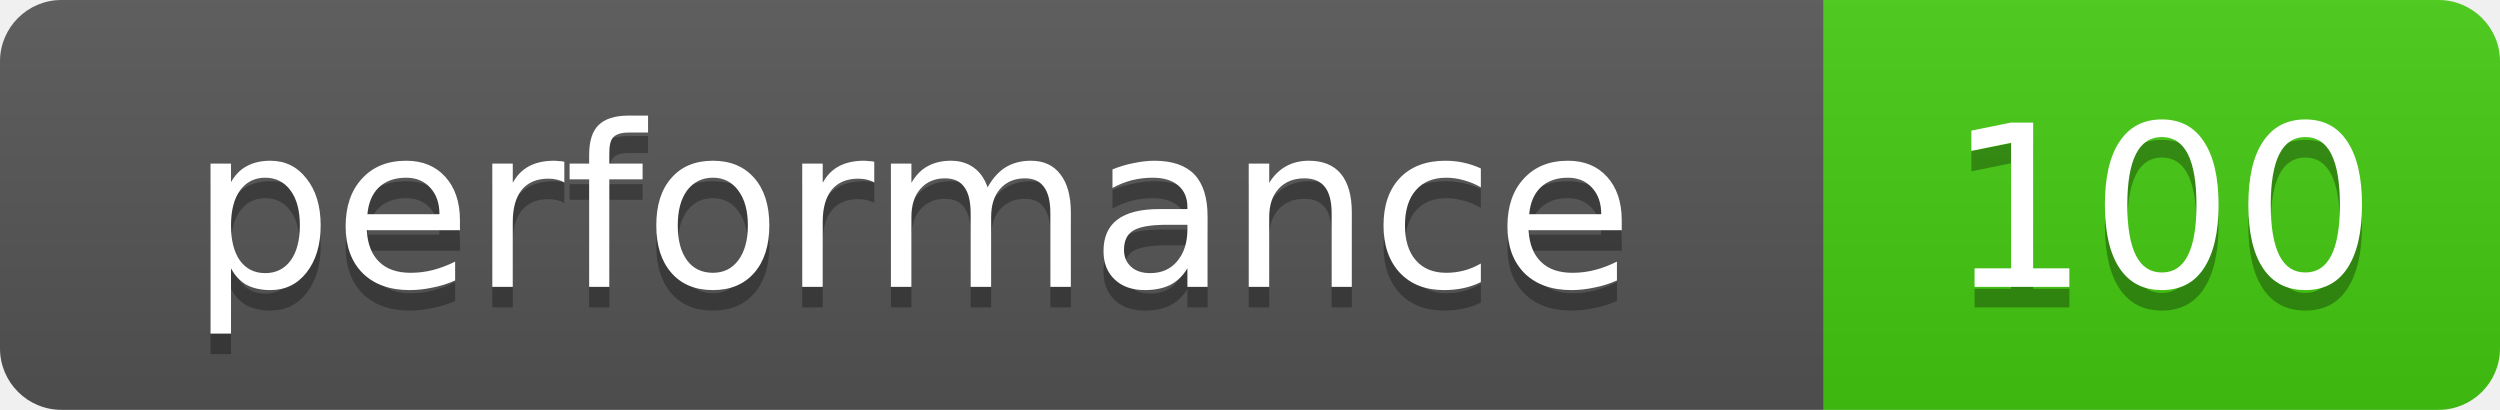
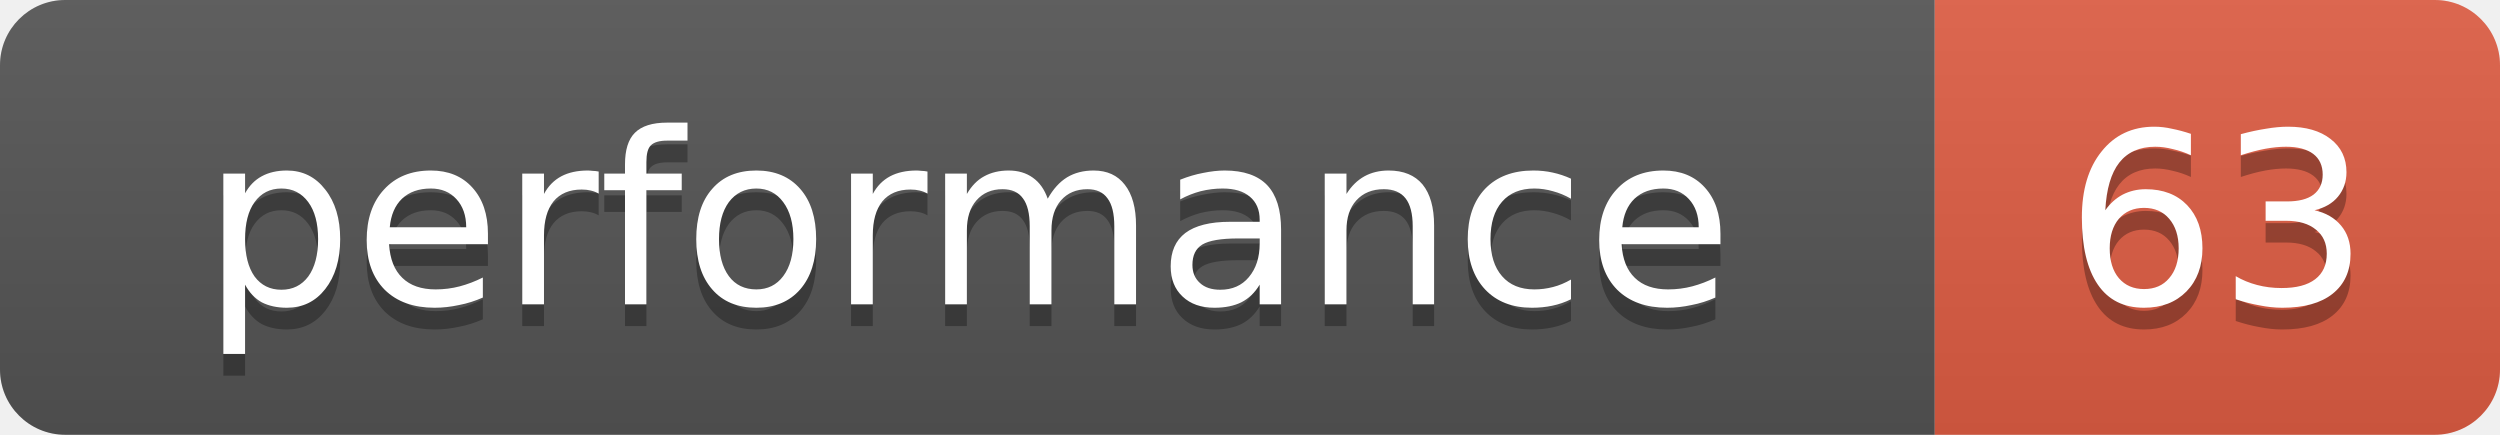
- <svg xmlns="http://www.w3.org/2000/svg" width="122" height="20" role="img" aria-label="performance: 100">
+ <svg xmlns="http://www.w3.org/2000/svg" width="115" height="20" role="img" aria-label="performance: 63">
  <linearGradient id="s" x2="0" y2="100%">
    <stop offset="0" stop-color="#bbb" stop-opacity=".1" />
    <stop offset="1" stop-opacity=".1" />
  </linearGradient>
  <clipPath id="r">
-     <rect width="122" height="20" rx="3" fill="#fff" />
+     <rect width="115" height="20" rx="3" fill="#fff" />
  </clipPath>
  <g clip-path="url(#r)">
    <rect width="89" height="20" fill="#555" />
-     <rect x="89" width="33" height="20" fill="#4c1" />
-     <rect width="122" height="20" fill="url(#s)" />
+     <rect x="89" width="26" height="20" fill="#e05d44" />
+     <rect width="115" height="20" fill="url(#s)" />
  </g>
  <g fill="#fff" text-anchor="middle" font-family="Verdana,Geneva,DejaVu Sans,sans-serif" font-size="11">
    <text x="44.5" y="15" fill="#010101" fill-opacity=".3">performance</text>
    <text x="44.5" y="14">performance</text>
-     <text x="105.5" y="15" fill="#010101" fill-opacity=".3">100</text>
-     <text x="105.5" y="14">100</text>
+     <text x="102" y="15" fill="#010101" fill-opacity=".3">63</text>
+     <text x="102" y="14">63</text>
  </g>
</svg>
